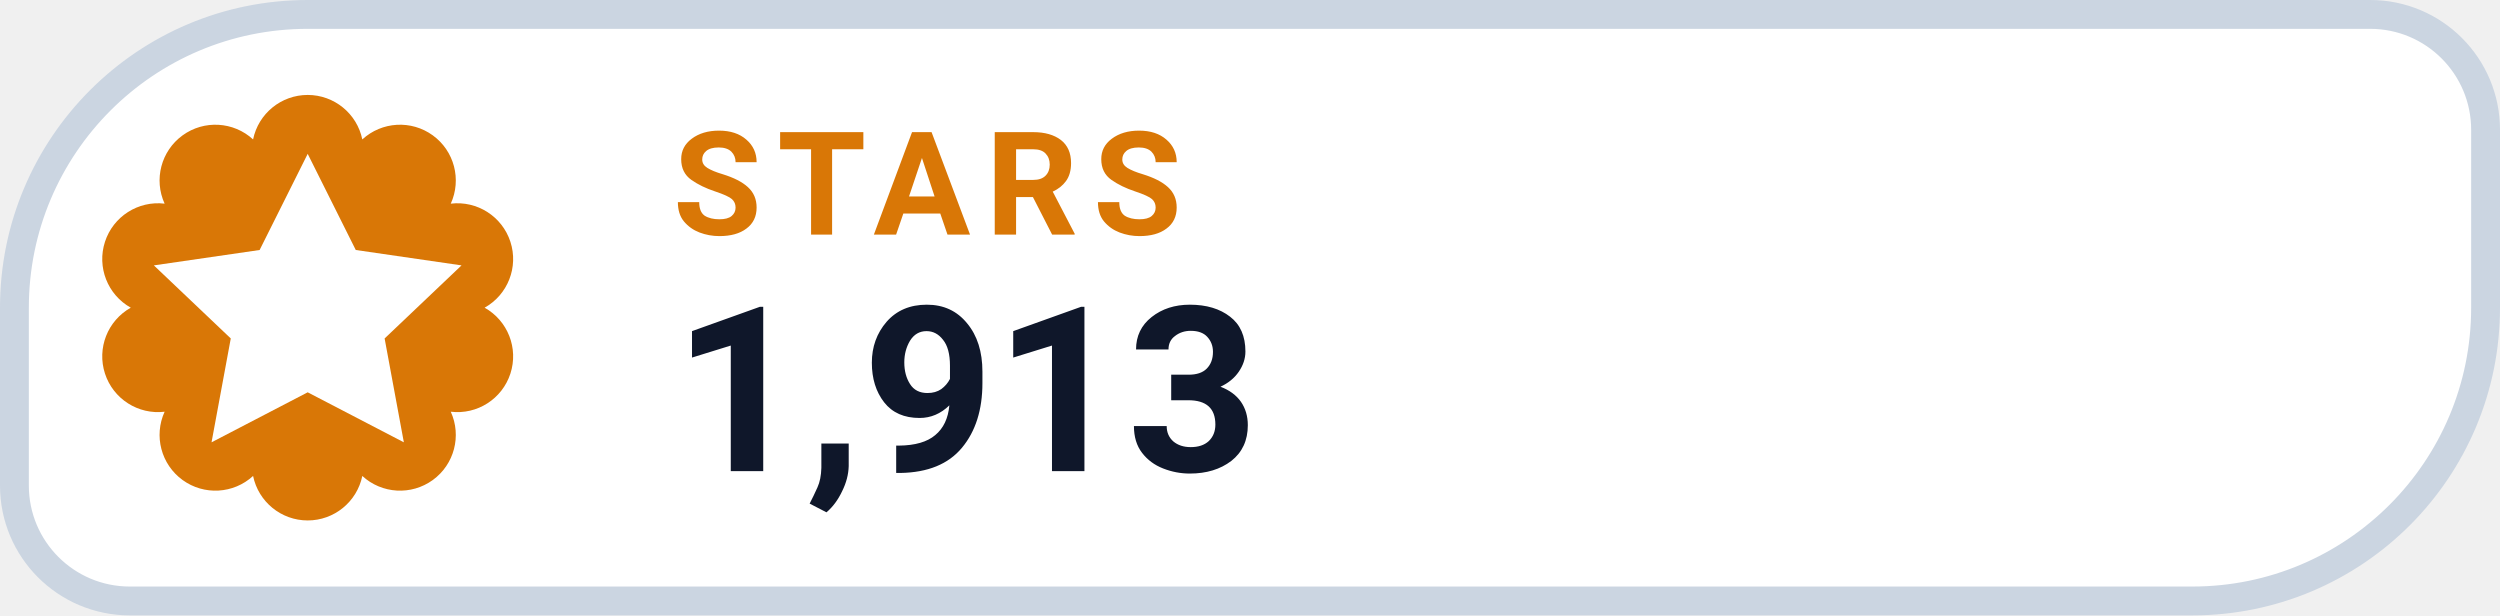
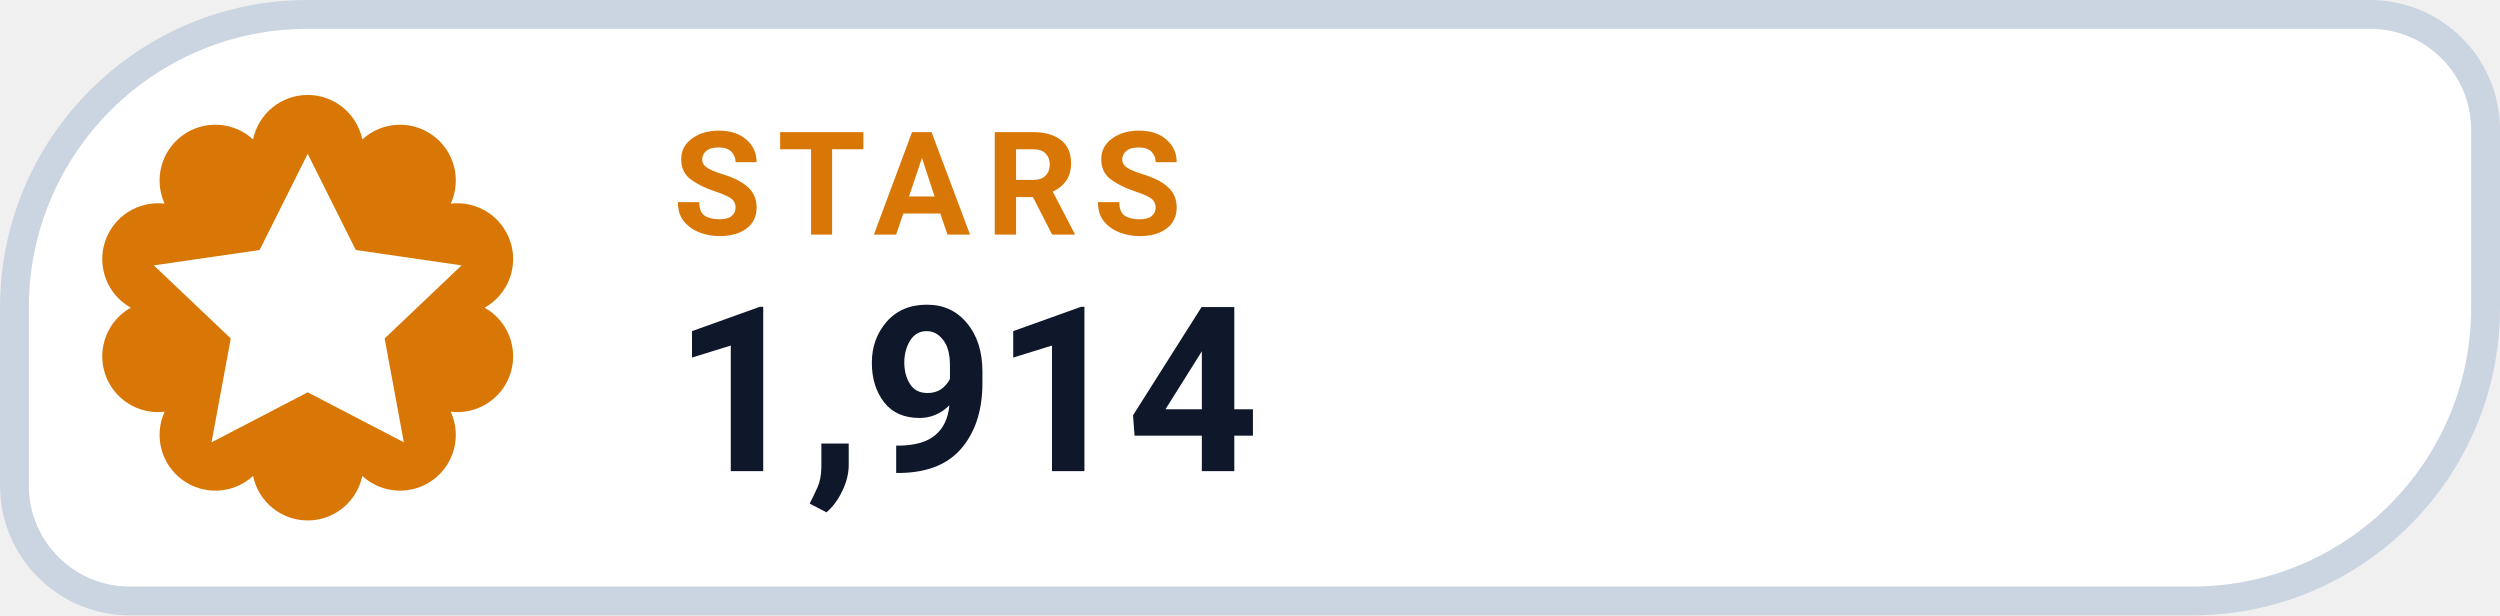
- <svg xmlns="http://www.w3.org/2000/svg" width="130" height="32" viewBox="0 0 130 32" role="img" aria-label="STARS 1,913">
+ <svg xmlns="http://www.w3.org/2000/svg" width="130" height="32" viewBox="0 0 130 32" role="img" aria-label="STARS 1,914">
  <path d="M 16.00 0.75 H 123.25 A 6.00 6.00 0 0 1 129.25 6.75 V 16.00 A 15.25 15.25 0 0 1 114.00 31.25 H 6.75 A 6.00 6.00 0 0 1 0.75 25.25 V 16.00 A 15.25 15.25 0 0 1 16.00 0.75 Z" fill="#FFFFFF" stroke="#CBD5E1" stroke-width="1.5" />
  <path d="M 13.16 7.25 A 2.90 2.90 0 0 1 18.84 7.25 A 2.90 2.90 0 0 1 23.44 10.59 A 2.90 2.90 0 0 1 25.20 16.00 A 2.90 2.90 0 0 1 23.44 21.41 A 2.90 2.90 0 0 1 18.84 24.75 A 2.90 2.90 0 0 1 13.16 24.75 A 2.90 2.90 0 0 1 8.56 21.41 A 2.90 2.90 0 0 1 6.80 16.00 A 2.90 2.90 0 0 1 8.56 10.59 A 2.90 2.90 0 0 1 13.16 7.25 Z" fill="#D97706" />
  <g transform="translate(16 16)" style="color:#FFFFFF;">
    <path d="M0 -8 l2.5 5 5.5 .8 -4 3.8 1 5.4 -5 -2.6 -5 2.6 1 -5.4 -4 -3.8 5.5 -.8 Z" fill="currentColor" />
  </g>
  <text x="35" y="12.2" fill="#D97706" font-family="-apple-system,BlinkMacSystemFont,'Segoe UI',Roboto,Helvetica,Arial,sans-serif" font-size="7.5" font-weight="700" letter-spacing=".8">STARS</text>
-   <text x="35" y="24.5" fill="#0F172A" font-family="-apple-system,BlinkMacSystemFont,'Segoe UI',Roboto,Helvetica,Arial,sans-serif" font-size="12" font-weight="750">1,913</text>
+   <text x="35" y="24.5" fill="#0F172A" font-family="-apple-system,BlinkMacSystemFont,'Segoe UI',Roboto,Helvetica,Arial,sans-serif" font-size="12" font-weight="750">1,914</text>
</svg>
